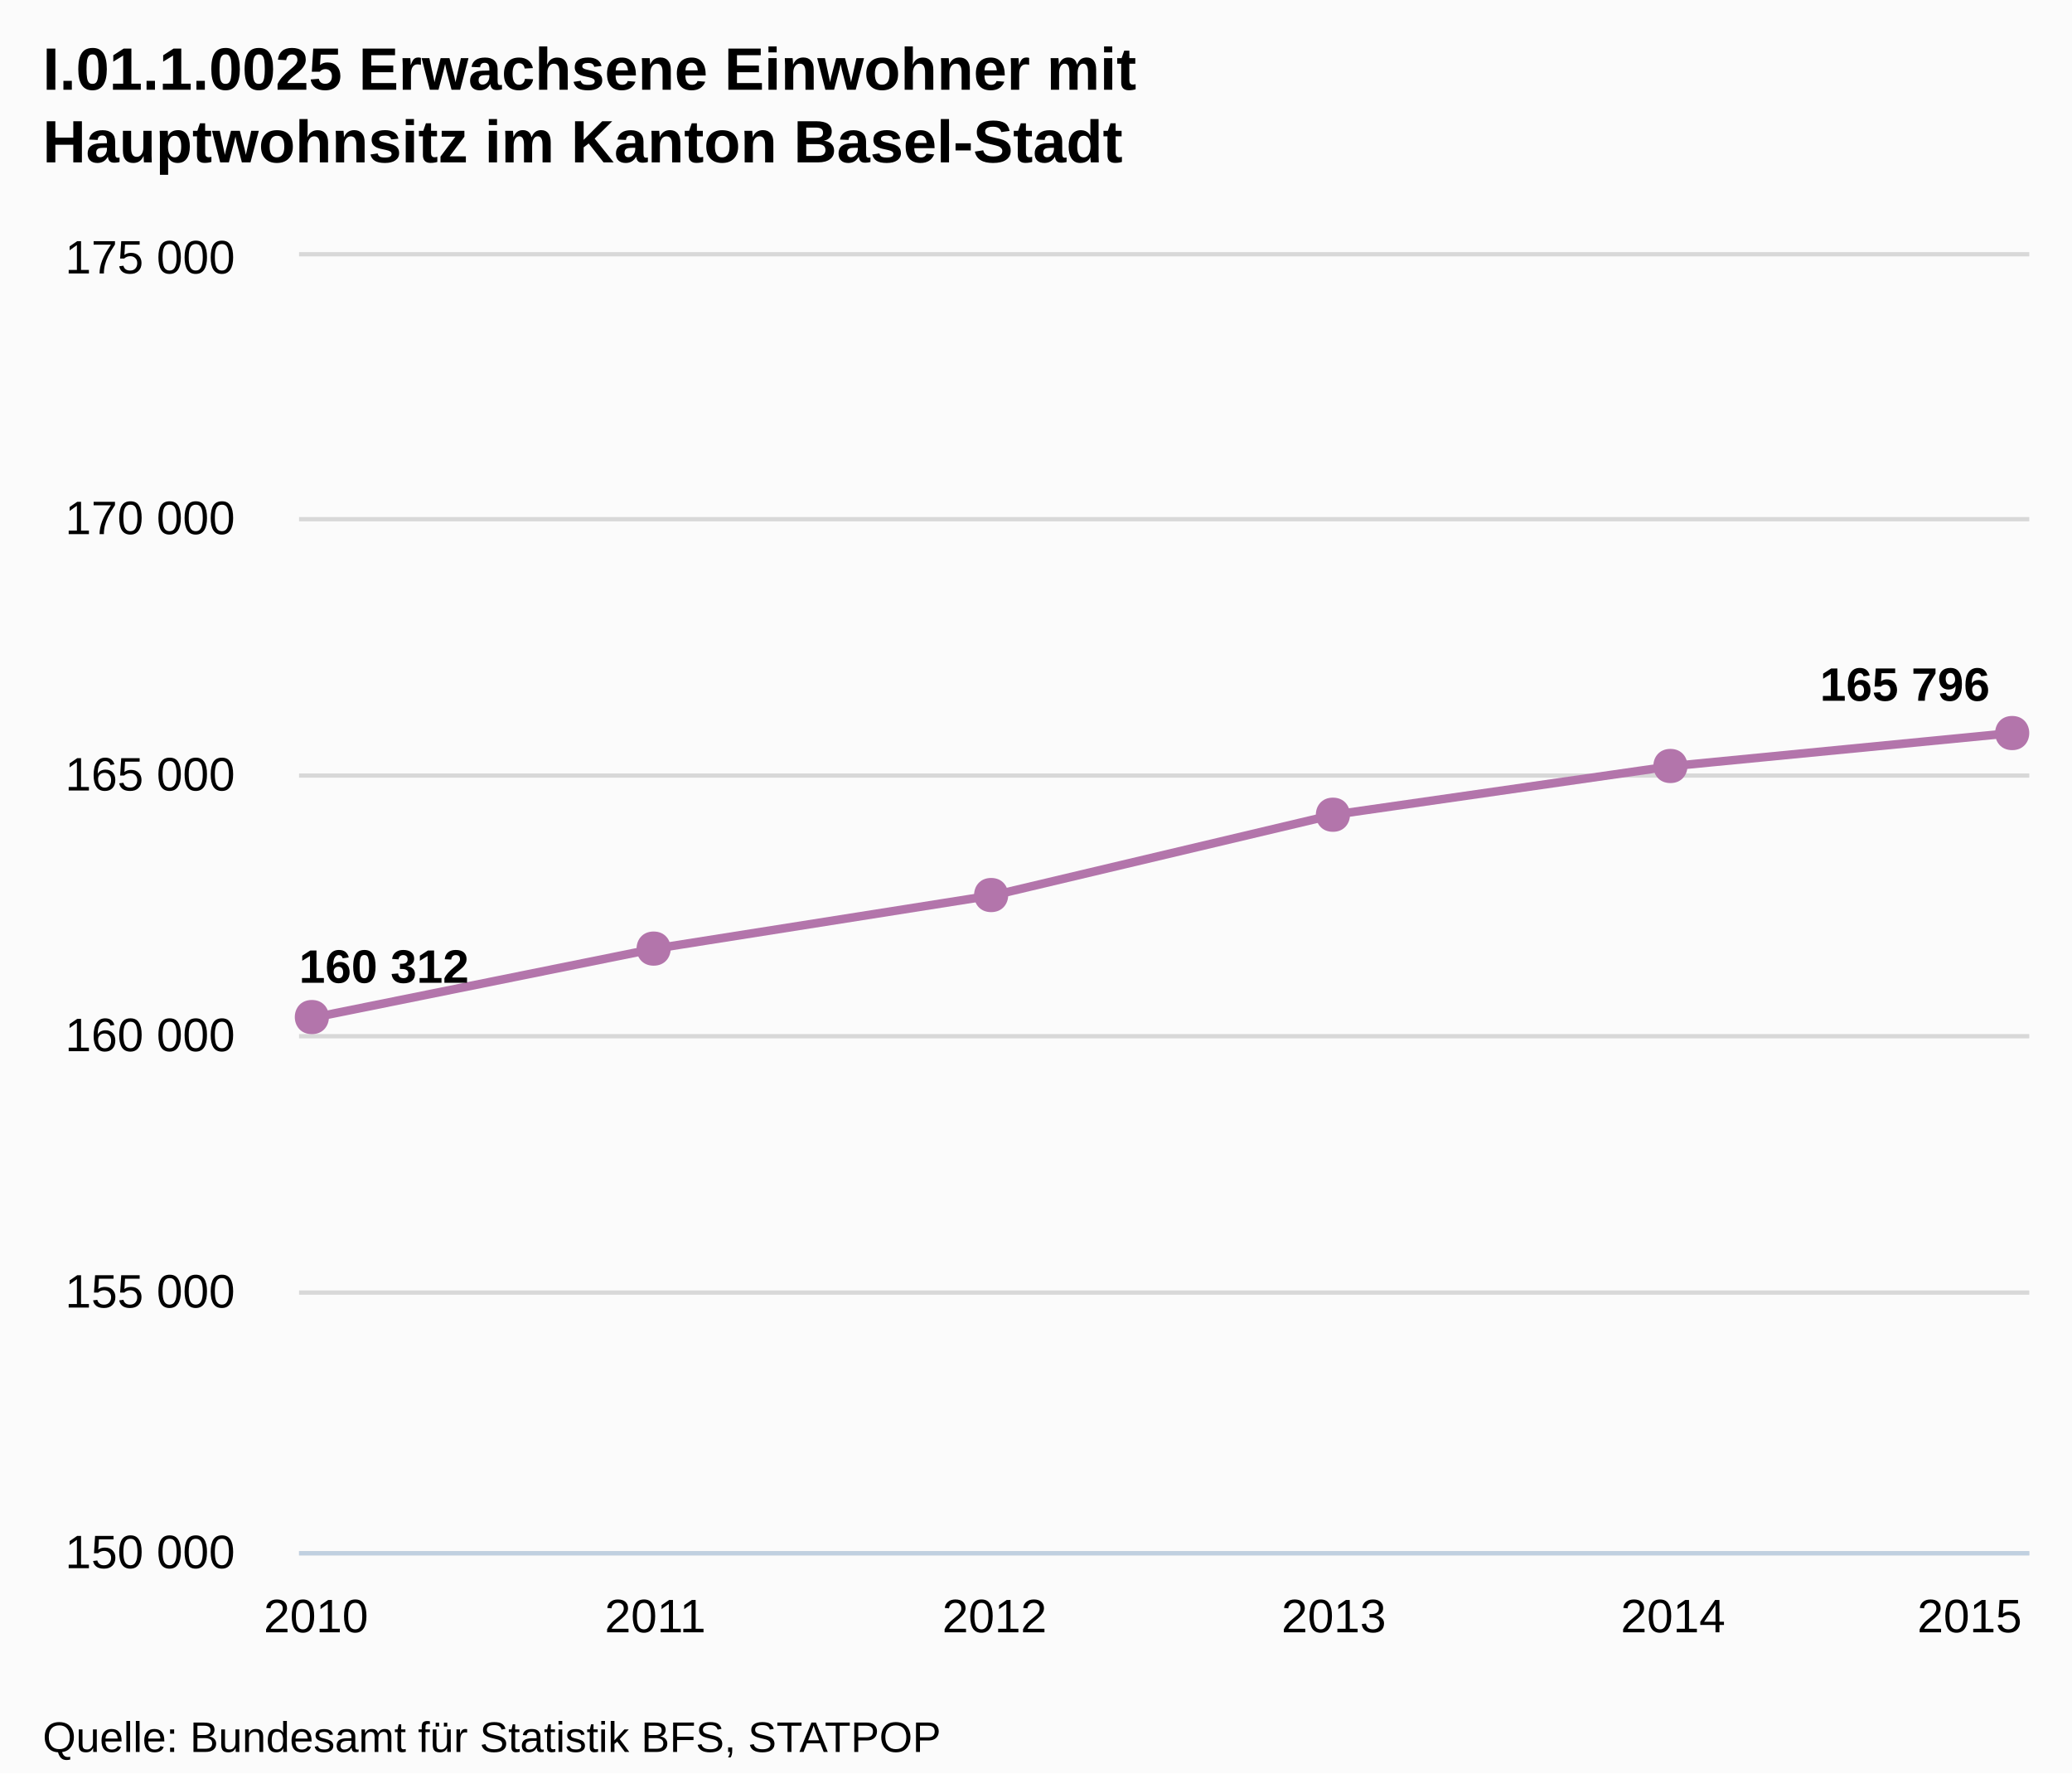
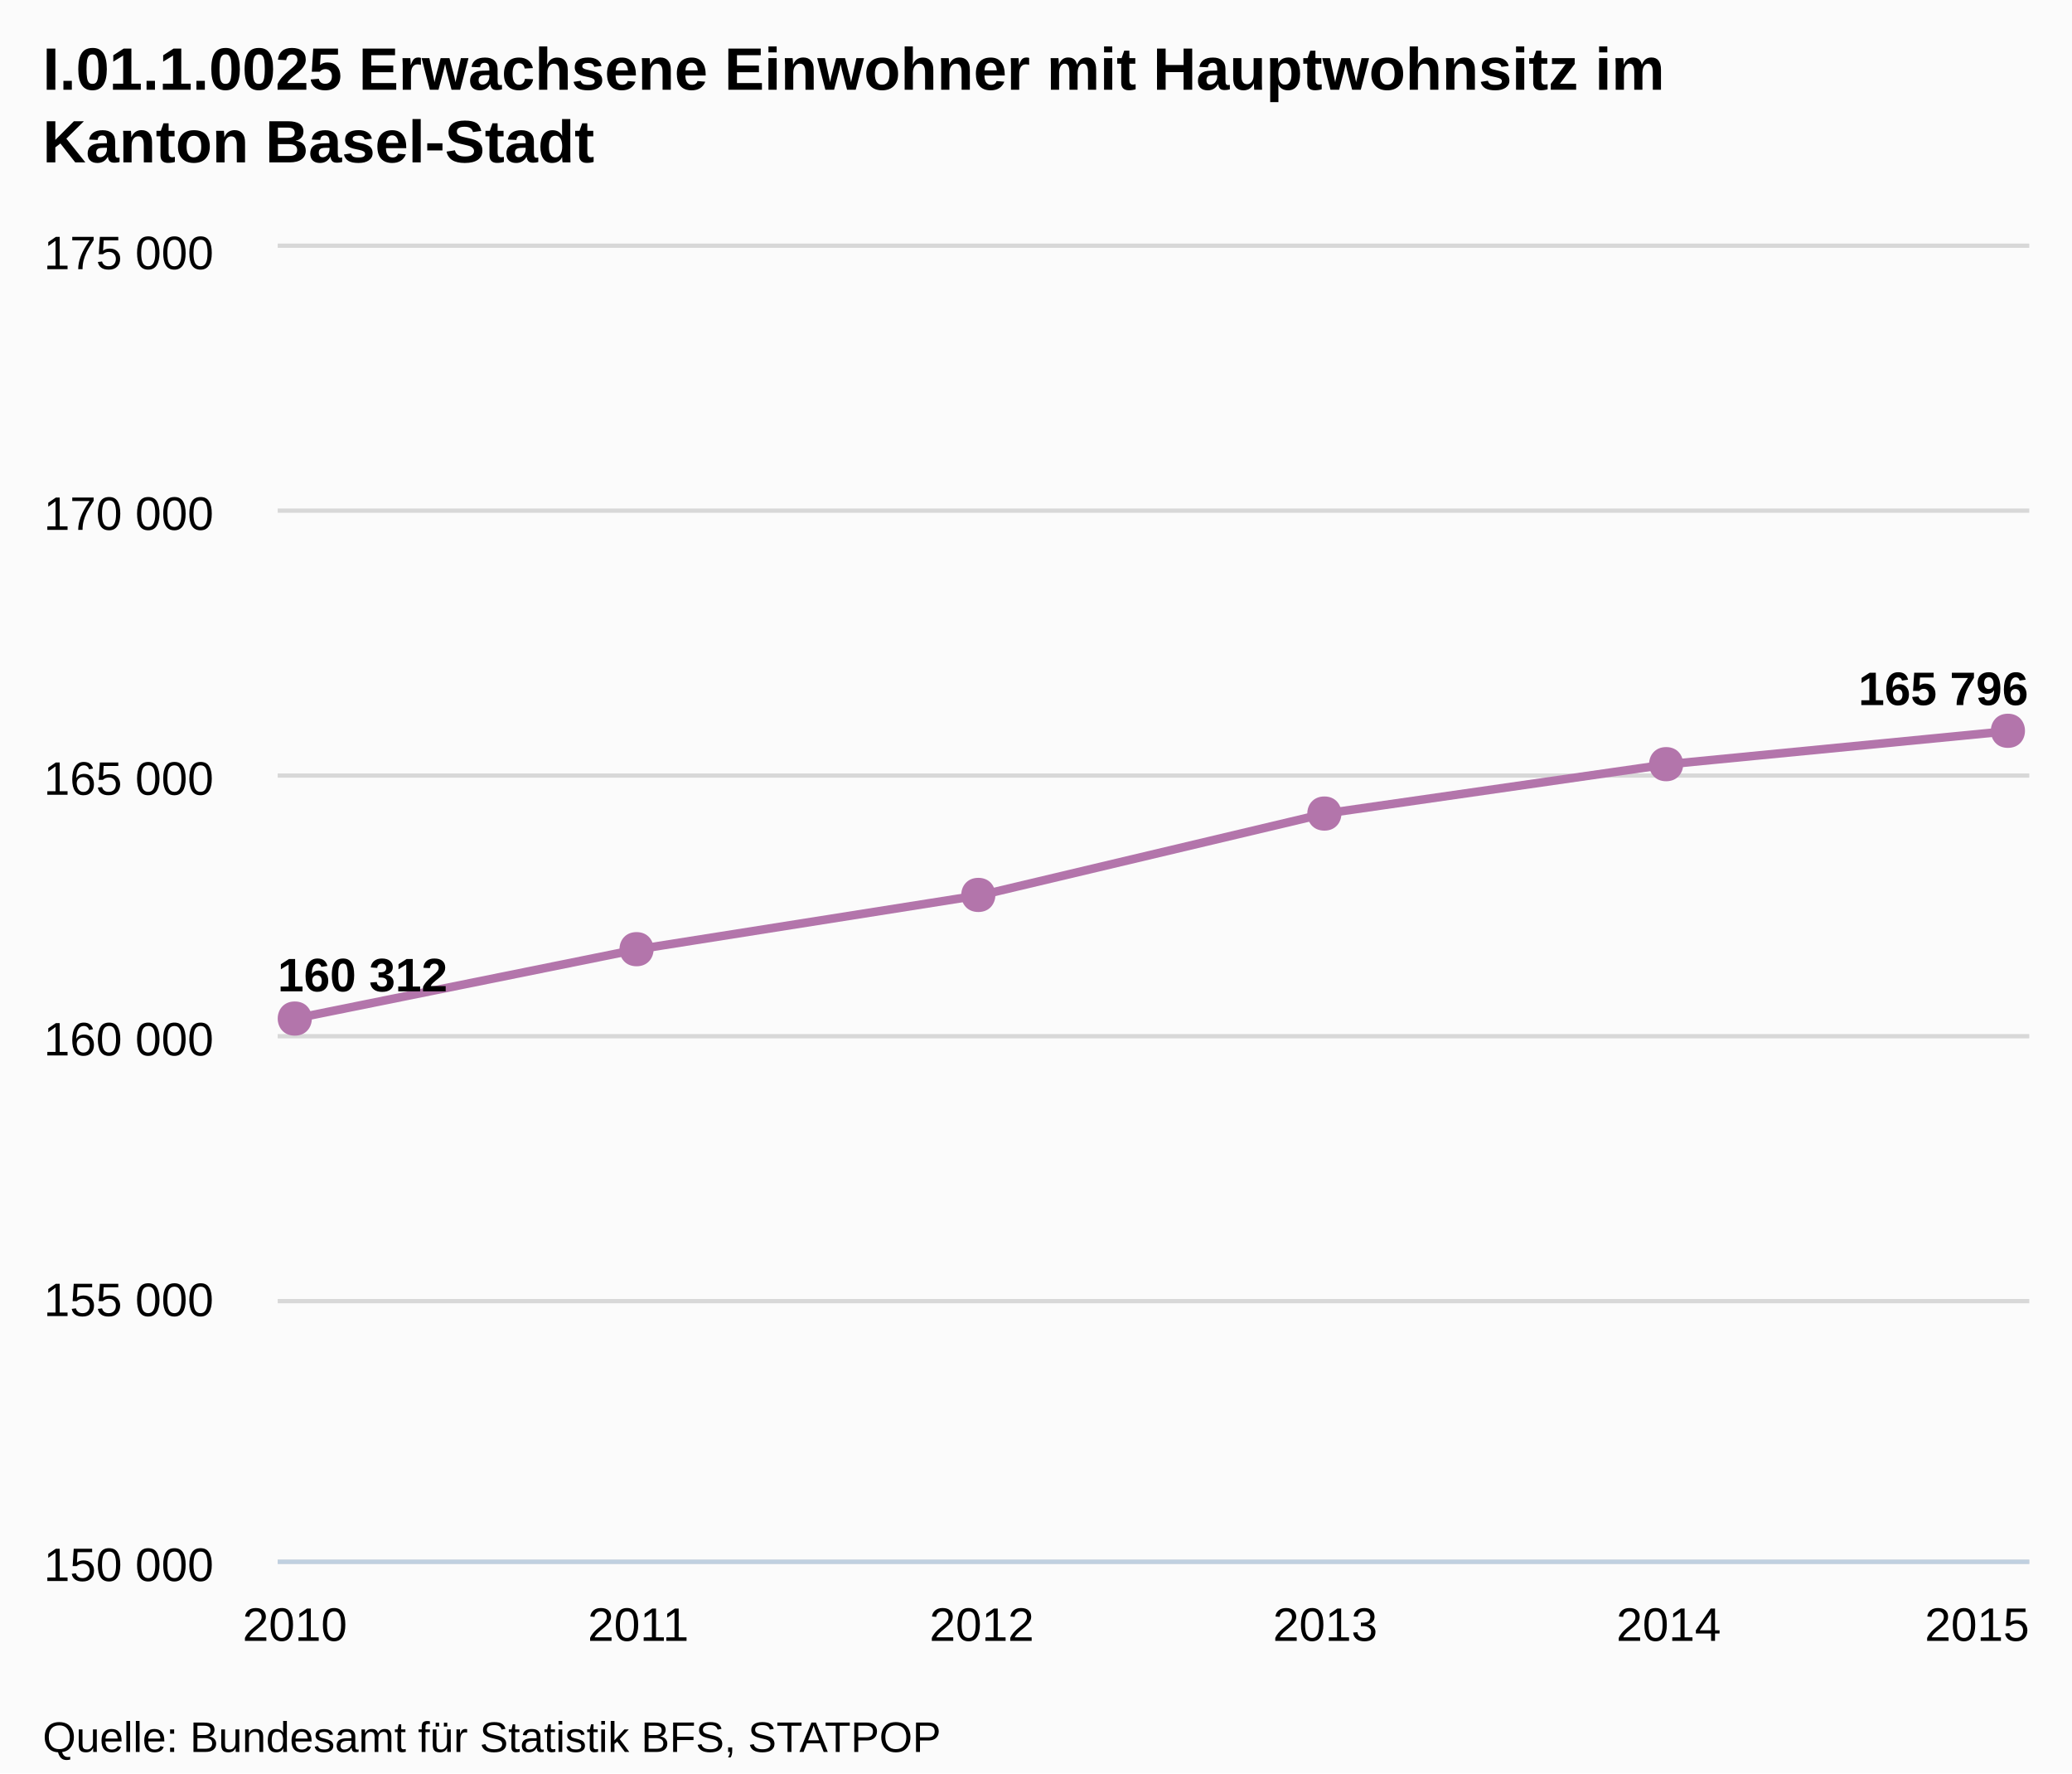
<svg xmlns="http://www.w3.org/2000/svg" version="1.1" style="font-family:Arial;font-size:12px;" width="485" height="415">
  <defs>
    <clipPath id="highcharts-1">
-       <rect x="0" y="0" width="405" height="303" />
+       <rect x="0" y="0" width="410" height="307" />
    </clipPath>
  </defs>
  <rect x="0" y="0" width="485" height="415" fill="#fbfbfb" class=" highcharts-background" />
  <g class="highcharts-grid" />
  <g class="highcharts-grid">
-     <path fill="none" d="M 70 363.5 L 475 363.5" stroke="#D8D8D8" stroke-width="1" opacity="1" />
-     <path fill="none" d="M 70 302.5 L 475 302.5" stroke="#D8D8D8" stroke-width="1" opacity="1" />
-     <path fill="none" d="M 70 242.5 L 475 242.5" stroke="#D8D8D8" stroke-width="1" opacity="1" />
-     <path fill="none" d="M 70 181.5 L 475 181.5" stroke="#D8D8D8" stroke-width="1" opacity="1" />
-     <path fill="none" d="M 70 121.5 L 475 121.5" stroke="#D8D8D8" stroke-width="1" opacity="1" />
-     <path fill="none" d="M 70 59.5 L 475 59.5" stroke="#D8D8D8" stroke-width="1" opacity="1" />
+     <path fill="none" d="M 65 365.5 L 475 365.5" stroke="#D8D8D8" stroke-width="1" opacity="1" />
+     <path fill="none" d="M 65 304.5 L 475 304.5" stroke="#D8D8D8" stroke-width="1" opacity="1" />
+     <path fill="none" d="M 65 242.5 L 475 242.5" stroke="#D8D8D8" stroke-width="1" opacity="1" />
+     <path fill="none" d="M 65 181.5 L 475 181.5" stroke="#D8D8D8" stroke-width="1" opacity="1" />
+     <path fill="none" d="M 65 119.5 L 475 119.5" stroke="#D8D8D8" stroke-width="1" opacity="1" />
+     <path fill="none" d="M 65 57.5 L 475 57.5" stroke="#D8D8D8" stroke-width="1" opacity="1" />
  </g>
  <g class="highcharts-axis">
-     <path fill="none" d="M 70 363.5 L 475 363.5" stroke="#C0D0E0" stroke-width="1" />
+     <path fill="none" d="M 65 365.5 L 475 365.5" stroke="#C0D0E0" stroke-width="1" />
  </g>
  <g class="highcharts-axis" />
  <g class="highcharts-series-group">
-     <g class="highcharts-series highcharts-series-0" transform="translate(70,60) scale(1 1)" clip-path="url(#highcharts-1)">
-       <path fill="none" d="M 3.971 178.019 L 83.382 161.996 L 162.794 149.464 L 242.206 130.666 L 321.618 119.261 L 401.029 111.552" stroke="#B375AB" stroke-width="2" stroke-linejoin="round" stroke-linecap="round" />
-       <path fill="none" d="M -6.029 178.019 L 3.971 178.019 L 83.382 161.996 L 162.794 149.464 L 242.206 130.666 L 321.618 119.261 L 401.029 111.552 L 411.029 111.552" stroke-linejoin="round" visibility="visible" stroke="rgba(192,192,192,0)" stroke-width="22" class=" highcharts-tracker" style="" />
+     <g class="highcharts-series highcharts-series-0" transform="translate(65,58) scale(1 1)" clip-path="url(#highcharts-1)">
+       <path fill="none" d="M 4.02 180.369 L 84.412 164.134 L 164.804 151.437 L 245.196 132.391 L 325.588 120.835 L 405.98 113.025" stroke="#B375AB" stroke-width="2" stroke-linejoin="round" stroke-linecap="round" />
+       <path fill="none" d="M -5.98 180.369 L 4.02 180.369 L 84.412 164.134 L 164.804 151.437 L 245.196 132.391 L 325.588 120.835 L 405.98 113.025 L 415.98 113.025" stroke-linejoin="round" visibility="visible" stroke="rgba(192,192,192,0)" stroke-width="22" class=" highcharts-tracker" style="" />
    </g>
-     <g class="highcharts-markers highcharts-series-0 highcharts-tracker" transform="translate(70,60) scale(1 1)" style="" clip-path="none">
-       <path fill="#B375AB" d="M 401 107.552 C 406.328 107.552 406.328 115.552 401 115.552 C 395.672 115.552 395.672 107.552 401 107.552 Z" />
-       <path fill="#B375AB" d="M 321 115.261 C 326.328 115.261 326.328 123.261 321 123.261 C 315.672 123.261 315.672 115.261 321 115.261 Z" />
-       <path fill="#B375AB" d="M 242 126.666 C 247.328 126.666 247.328 134.666 242 134.666 C 236.672 134.666 236.672 126.666 242 126.666 Z" />
-       <path fill="#B375AB" d="M 162 145.464 C 167.328 145.464 167.328 153.464 162 153.464 C 156.672 153.464 156.672 145.464 162 145.464 Z" />
-       <path fill="#B375AB" d="M 83 157.996 C 88.328 157.996 88.328 165.996 83 165.996 C 77.672 165.996 77.672 157.996 83 157.996 Z" />
-       <path fill="#B375AB" d="M 3 174.019 C 8.328 174.019 8.328 182.019 3 182.019 C -2.328 182.019 -2.328 174.019 3 174.019 Z" />
+     <g class="highcharts-markers highcharts-series-0 highcharts-tracker" transform="translate(65,58) scale(1 1)" style="" clip-path="none">
+       <path fill="#B375AB" d="M 405 109.025 C 410.328 109.025 410.328 117.025 405 117.025 C 399.672 117.025 399.672 109.025 405 109.025 Z" />
+       <path fill="#B375AB" d="M 325 116.835 C 330.328 116.835 330.328 124.835 325 124.835 C 319.672 124.835 319.672 116.835 325 116.835 Z" />
+       <path fill="#B375AB" d="M 245 128.391 C 250.328 128.391 250.328 136.391 245 136.391 C 239.672 136.391 239.672 128.391 245 128.391 Z" />
+       <path fill="#B375AB" d="M 164 147.437 C 169.328 147.437 169.328 155.437 164 155.437 C 158.672 155.437 158.672 147.437 164 147.437 Z" />
+       <path fill="#B375AB" d="M 84 160.134 C 89.328 160.134 89.328 168.134 84 168.134 C 78.672 168.134 78.672 160.134 84 160.134 Z" />
+       <path fill="#B375AB" d="M 4 176.369 C 9.328 176.369 9.328 184.369 4 184.369 C -1.328 184.369 -1.328 176.369 4 176.369 Z" />
    </g>
  </g>
  <text x="10" text-anchor="start" class="highcharts-title" style="color:#000000;font-size:14px;font-weight:bold;fill:#000000;width:421px;" y="21">
-     <tspan>I.01.1.0025 Erwachsene Einwohner mit</tspan>
-     <tspan dy="17" x="10">Hauptwohnsitz im Kanton Basel-Stadt</tspan>
+     <tspan>I.01.1.0025 Erwachsene Einwohner mit Hauptwohnsitz im</tspan>
+     <tspan dy="17" x="10">Kanton Basel-Stadt</tspan>
  </text>
-   <g class="highcharts-data-labels highcharts-series-0" transform="translate(70,60) scale(1 1)" opacity="1">
-     <g style="" transform="translate(-5,154)">
+   <g class="highcharts-data-labels highcharts-series-0" transform="translate(65,58) scale(1 1)" opacity="1">
+     <g style="" transform="translate(-5,158)">
      <text x="5" style="font-size:11px;font-weight:bold;color:#000000;text-shadow:0 0 6px #FFFFFF, 0 0 3px #FFFFFF;fill:#000000;text-rendering:geometricPrecision;" y="16">
        <tspan>160 312</tspan>
      </text>
    </g>
-     <g style="" transform="translate(78,152)">
+     <g style="" transform="translate(79,154)">
      <text x="5" style="font-size:11px;font-weight:bold;color:#000000;text-shadow:0 0 6px #FFFFFF, 0 0 3px #FFFFFF;fill:#000000;text-rendering:geometricPrecision;" y="16" />
    </g>
-     <g style="" transform="translate(158,139)">
+     <g style="" transform="translate(160,141)">
      <text x="5" style="font-size:11px;font-weight:bold;color:#000000;text-shadow:0 0 6px #FFFFFF, 0 0 3px #FFFFFF;fill:#000000;text-rendering:geometricPrecision;" y="16" />
    </g>
-     <g style="" transform="translate(237,121)">
+     <g style="" transform="translate(240,122)">
      <text x="5" style="font-size:11px;font-weight:bold;color:#000000;text-shadow:0 0 6px #FFFFFF, 0 0 3px #FFFFFF;fill:#000000;text-rendering:geometricPrecision;" y="16" />
    </g>
-     <g style="" transform="translate(317,109)">
+     <g style="" transform="translate(321,111)">
      <text x="5" style="font-size:11px;font-weight:bold;color:#000000;text-shadow:0 0 6px #FFFFFF, 0 0 3px #FFFFFF;fill:#000000;text-rendering:geometricPrecision;" y="16" />
    </g>
-     <g style="" transform="translate(351,88)">
+     <g style="" transform="translate(365,91)">
      <text x="5" style="font-size:11px;font-weight:bold;color:#000000;text-shadow:0 0 6px #FFFFFF, 0 0 3px #FFFFFF;fill:#000000;text-rendering:geometricPrecision;" y="16">
        <tspan>165 796</tspan>
      </text>
    </g>
  </g>
  <g class="highcharts-axis-labels highcharts-xaxis-labels">
-     <text x="73.971" style="color:#000000;cursor:default;font-size:11px;fill:#000000;width:81;text-overflow:ellipsis;" text-anchor="middle" transform="translate(0,0)" y="382" opacity="1">
+     <text x="69.02" style="color:#000000;cursor:default;font-size:11px;fill:#000000;width:72px;text-overflow:clip;" text-anchor="middle" transform="translate(0,0)" y="384" opacity="1">
      <tspan>2010</tspan>
    </text>
-     <text x="153.382" style="color:#000000;cursor:default;font-size:11px;fill:#000000;width:81;text-overflow:ellipsis;" text-anchor="middle" transform="translate(0,0)" y="382" opacity="1">
+     <text x="149.412" style="color:#000000;cursor:default;font-size:11px;fill:#000000;width:72px;text-overflow:clip;" text-anchor="middle" transform="translate(0,0)" y="384" opacity="1">
      <tspan>2011</tspan>
    </text>
-     <text x="232.794" style="color:#000000;cursor:default;font-size:11px;fill:#000000;width:81;text-overflow:ellipsis;" text-anchor="middle" transform="translate(0,0)" y="382" opacity="1">
+     <text x="229.804" style="color:#000000;cursor:default;font-size:11px;fill:#000000;width:72px;text-overflow:clip;" text-anchor="middle" transform="translate(0,0)" y="384" opacity="1">
      <tspan>2012</tspan>
    </text>
-     <text x="312.206" style="color:#000000;cursor:default;font-size:11px;fill:#000000;width:81;text-overflow:ellipsis;" text-anchor="middle" transform="translate(0,0)" y="382" opacity="1">
+     <text x="310.196" style="color:#000000;cursor:default;font-size:11px;fill:#000000;width:72px;text-overflow:clip;" text-anchor="middle" transform="translate(0,0)" y="384" opacity="1">
      <tspan>2013</tspan>
    </text>
-     <text x="391.618" style="color:#000000;cursor:default;font-size:11px;fill:#000000;width:81;text-overflow:ellipsis;" text-anchor="middle" transform="translate(0,0)" y="382" opacity="1">
+     <text x="390.588" style="color:#000000;cursor:default;font-size:11px;fill:#000000;width:72px;text-overflow:clip;" text-anchor="middle" transform="translate(0,0)" y="384" opacity="1">
      <tspan>2014</tspan>
    </text>
-     <text x="461.031" style="color:#000000;cursor:default;font-size:11px;fill:#000000;width:44.471;text-overflow:ellipsis;" text-anchor="middle" transform="translate(0,0)" y="382" opacity="1">
+     <text x="462.781" style="color:#000000;cursor:default;font-size:11px;fill:#000000;width:72px;text-overflow:clip;" text-anchor="middle" transform="translate(0,0)" y="384" opacity="1">
      <tspan>2015</tspan>
    </text>
  </g>
  <g class="highcharts-axis-labels highcharts-yaxis-labels">
-     <text x="55" style="color:#000000;cursor:default;font-size:11px;fill:#000000;width:150px;text-overflow:clip;" text-anchor="end" transform="translate(0,0)" y="367" opacity="1">
+     <text x="50" style="color:#000000;cursor:default;font-size:11px;fill:#000000;width:150px;text-overflow:clip;" text-anchor="end" transform="translate(0,0)" y="370" opacity="1">
      <tspan>150 000</tspan>
    </text>
-     <text x="55" style="color:#000000;cursor:default;font-size:11px;fill:#000000;width:150px;text-overflow:clip;" text-anchor="end" transform="translate(0,0)" y="306" opacity="1">
+     <text x="50" style="color:#000000;cursor:default;font-size:11px;fill:#000000;width:150px;text-overflow:clip;" text-anchor="end" transform="translate(0,0)" y="308" opacity="1">
      <tspan>155 000</tspan>
    </text>
-     <text x="55" style="color:#000000;cursor:default;font-size:11px;fill:#000000;width:150px;text-overflow:clip;" text-anchor="end" transform="translate(0,0)" y="246" opacity="1">
+     <text x="50" style="color:#000000;cursor:default;font-size:11px;fill:#000000;width:150px;text-overflow:clip;" text-anchor="end" transform="translate(0,0)" y="247" opacity="1">
      <tspan>160 000</tspan>
    </text>
-     <text x="55" style="color:#000000;cursor:default;font-size:11px;fill:#000000;width:150px;text-overflow:clip;" text-anchor="end" transform="translate(0,0)" y="185" opacity="1">
+     <text x="50" style="color:#000000;cursor:default;font-size:11px;fill:#000000;width:150px;text-overflow:clip;" text-anchor="end" transform="translate(0,0)" y="186" opacity="1">
      <tspan>165 000</tspan>
    </text>
-     <text x="55" style="color:#000000;cursor:default;font-size:11px;fill:#000000;width:150px;text-overflow:clip;" text-anchor="end" transform="translate(0,0)" y="125" opacity="1">
+     <text x="50" style="color:#000000;cursor:default;font-size:11px;fill:#000000;width:150px;text-overflow:clip;" text-anchor="end" transform="translate(0,0)" y="124" opacity="1">
      <tspan>170 000</tspan>
    </text>
-     <text x="55" style="color:#000000;cursor:default;font-size:11px;fill:#000000;width:150px;text-overflow:clip;" text-anchor="end" transform="translate(0,0)" y="64" opacity="1">
+     <text x="50" style="color:#000000;cursor:default;font-size:11px;fill:#000000;width:150px;text-overflow:clip;" text-anchor="end" transform="translate(0,0)" y="63" opacity="1">
      <tspan>175 000</tspan>
    </text>
  </g>
  <g class="highcharts-tooltip" style="cursor:default;padding:0;pointer-events:none;white-space:nowrap;" transform="translate(0,-9000000000)">
    <path fill="none" d="M 3.5 0.5 L 13.5 0.5 C 16.5 0.5 16.5 0.5 16.5 3.5 L 16.5 13.5 C 16.5 16.5 16.5 16.5 13.5 16.5 L 3.5 16.5 C 0.5 16.5 0.5 16.5 0.5 13.5 L 0.5 3.5 C 0.5 0.5 0.5 0.5 3.5 0.5" isShadow="true" stroke="black" stroke-width="5" transform="translate(1, 1)" opacity="0.05" />
    <path fill="none" d="M 3.5 0.5 L 13.5 0.5 C 16.5 0.5 16.5 0.5 16.5 3.5 L 16.5 13.5 C 16.5 16.5 16.5 16.5 13.5 16.5 L 3.5 16.5 C 0.5 16.5 0.5 16.5 0.5 13.5 L 0.5 3.5 C 0.5 0.5 0.5 0.5 3.5 0.5" isShadow="true" stroke="black" stroke-width="3" transform="translate(1, 1)" opacity="0.1" />
    <path fill="none" d="M 3.5 0.5 L 13.5 0.5 C 16.5 0.5 16.5 0.5 16.5 3.5 L 16.5 13.5 C 16.5 16.5 16.5 16.5 13.5 16.5 L 3.5 16.5 C 0.5 16.5 0.5 16.5 0.5 13.5 L 0.5 3.5 C 0.5 0.5 0.5 0.5 3.5 0.5" isShadow="true" stroke="black" stroke-width="1" transform="translate(1, 1)" opacity="0.15" />
    <path fill="rgba(249, 249, 249, .85)" d="M 3.5 0.5 L 13.5 0.5 C 16.5 0.5 16.5 0.5 16.5 3.5 L 16.5 13.5 C 16.5 16.5 16.5 16.5 13.5 16.5 L 3.5 16.5 C 0.5 16.5 0.5 16.5 0.5 13.5 L 0.5 3.5 C 0.5 0.5 0.5 0.5 3.5 0.5" />
    <text x="8" style="font-size:12px;color:#333333;fill:#333333;" y="20" />
  </g>
  <text x="10" text-anchor="start" style="cursor:default;color:#000000;font-size:10px;fill:#000000;" y="410">
    <tspan>Quelle: Bundesamt für Statistik BFS, STATPOP</tspan>
  </text>
</svg>
